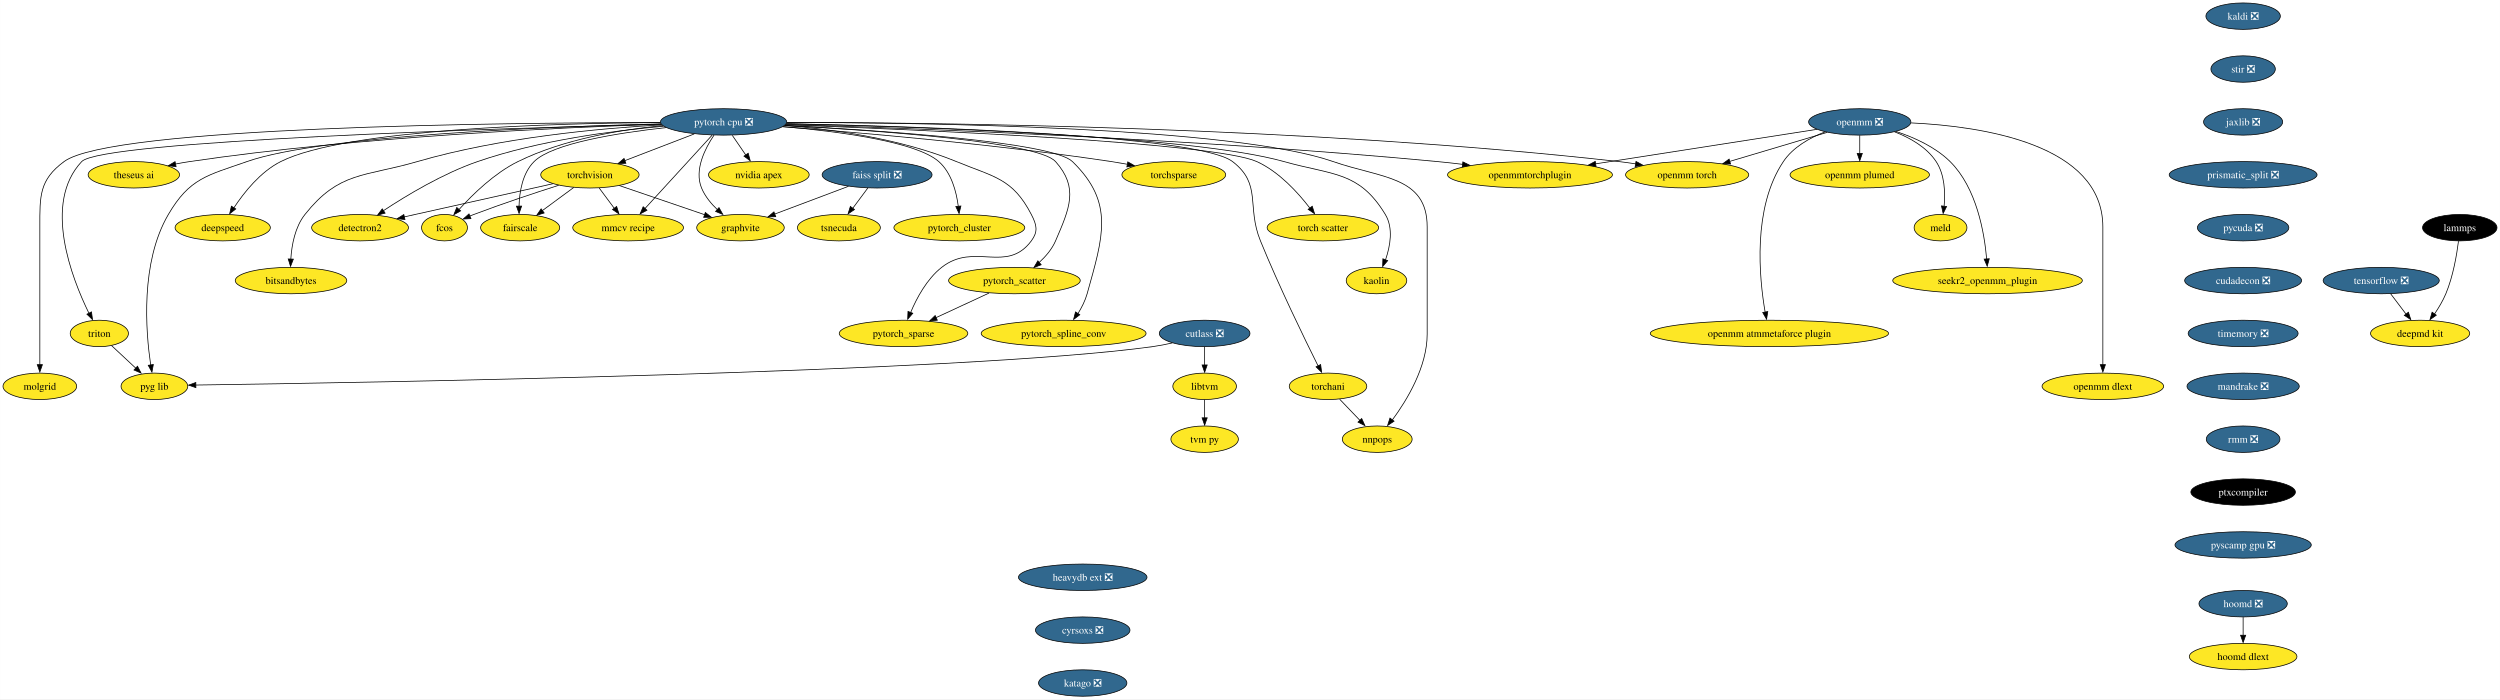
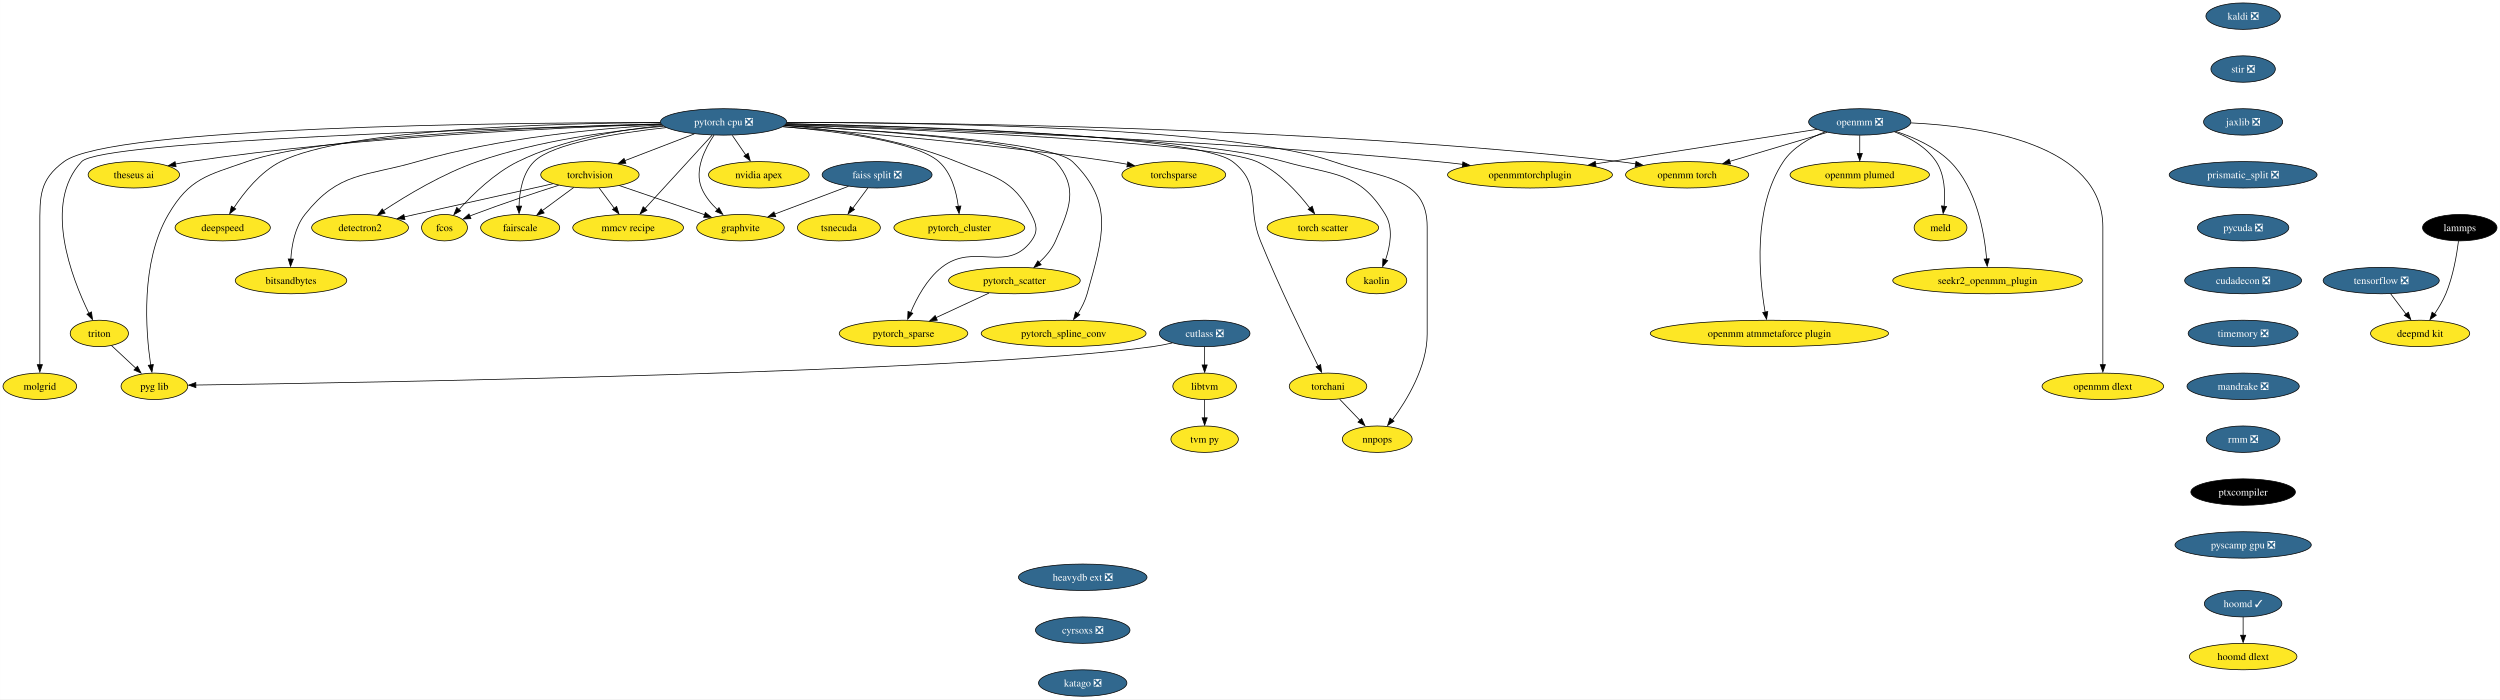
<svg xmlns="http://www.w3.org/2000/svg" xmlns:xlink="http://www.w3.org/1999/xlink" width="3404pt" height="952pt" viewBox="0.00 0.00 3403.84 952.00">
  <g id="graph0" class="graph" transform="scale(1 1) rotate(0) translate(4 948)">
    <polygon fill="white" stroke="none" points="-4,4 -4,-948 3399.84,-948 3399.84,4 -4,4" />
    <g id="node1" class="node">
      <g id="a_node1">
        <a xlink:href="https://github.com/conda-forge/kaldi-feedstock/pull/39" xlink:title="kaldi ❎">
          <ellipse fill="#31688e" stroke="black" cx="3050.16" cy="-926" rx="50.68" ry="18" />
          <text text-anchor="middle" x="3050.16" y="-921.33" font-family="Times,serif" font-size="14.00" fill="white">kaldi ❎</text>
        </a>
      </g>
    </g>
    <g id="node2" class="node">
      <g id="a_node2">
        <a xlink:href="https://github.com/conda-forge/stir-feedstock/pull/82" xlink:title="stir ❎">
          <ellipse fill="#31688e" stroke="black" cx="3050.16" cy="-854" rx="43.84" ry="18" />
          <text text-anchor="middle" x="3050.16" y="-849.33" font-family="Times,serif" font-size="14.00" fill="white">stir ❎</text>
        </a>
      </g>
    </g>
    <g id="node33" class="node">
      <g id="a_node33">
        <a xlink:href="https://github.com/conda-forge/jaxlib-feedstock/pull/181" xlink:title="jaxlib ❎">
          <ellipse fill="#31688e" stroke="black" cx="3050.16" cy="-782" rx="53.84" ry="18" />
          <text text-anchor="middle" x="3050.16" y="-777.33" font-family="Times,serif" font-size="14.00" fill="white">jaxlib ❎</text>
        </a>
      </g>
    </g>
    <g id="node3" class="node">
      <g id="a_node3">
        <a xlink:href="https://github.com/conda-forge/torchvision-feedstock" xlink:title="torchvision">
          <ellipse fill="#fde725" stroke="black" cx="799.16" cy="-710" rx="66.99" ry="18" />
          <text text-anchor="middle" x="799.16" y="-705.33" font-family="Times,serif" font-size="14.00">torchvision</text>
        </a>
      </g>
    </g>
    <g id="node4" class="node">
      <g id="a_node4">
        <a xlink:href="https://github.com/conda-forge/detectron2-feedstock" xlink:title="detectron2">
          <ellipse fill="#fde725" stroke="black" cx="486.16" cy="-638" rx="65.94" ry="18" />
          <text text-anchor="middle" x="486.16" y="-633.33" font-family="Times,serif" font-size="14.00">detectron2</text>
        </a>
      </g>
    </g>
    <g id="edge2" class="edge">
      <path fill="none" stroke="black" d="M748.54,-697.79C700.35,-687.1 625.79,-670.52 561.16,-656 556.28,-654.91 551.23,-653.77 546.16,-652.62" />
      <polygon fill="black" stroke="black" points="547.3,-649.06 536.77,-650.27 545.75,-655.89 547.3,-649.06" />
    </g>
    <g id="node5" class="node">
      <g id="a_node5">
        <a xlink:href="https://github.com/conda-forge/fcos-feedstock" xlink:title="fcos">
          <ellipse fill="#fde725" stroke="black" cx="601.16" cy="-638" rx="31.22" ry="18" />
          <text text-anchor="middle" x="601.16" y="-633.33" font-family="Times,serif" font-size="14.00">fcos</text>
        </a>
      </g>
    </g>
    <g id="edge3" class="edge">
      <path fill="none" stroke="black" d="M756.59,-695.72C724.6,-685.5 679.84,-670.68 641.16,-656 639.25,-655.28 637.3,-654.52 635.34,-653.74" />
      <polygon fill="black" stroke="black" points="637.15,-650.29 626.57,-649.73 634.5,-656.76 637.15,-650.29" />
    </g>
    <g id="node6" class="node">
      <g id="a_node6">
        <a xlink:href="https://github.com/conda-forge/fairscale-feedstock" xlink:title="fairscale">
          <ellipse fill="#fde725" stroke="black" cx="704.16" cy="-638" rx="53.84" ry="18" />
          <text text-anchor="middle" x="704.16" y="-633.33" font-family="Times,serif" font-size="14.00">fairscale</text>
        </a>
      </g>
    </g>
    <g id="edge4" class="edge">
      <path fill="none" stroke="black" d="M777.12,-692.76C764.44,-683.42 748.33,-671.55 734.47,-661.33" />
      <polygon fill="black" stroke="black" points="736.87,-658.02 726.74,-654.91 732.72,-663.66 736.87,-658.02" />
    </g>
    <g id="node7" class="node">
      <g id="a_node7">
        <a xlink:href="https://github.com/conda-forge/graphvite-feedstock" xlink:title="graphvite">
          <ellipse fill="#fde725" stroke="black" cx="1004.16" cy="-638" rx="59.63" ry="18" />
          <text text-anchor="middle" x="1004.16" y="-633.33" font-family="Times,serif" font-size="14.00">graphvite</text>
        </a>
      </g>
    </g>
    <g id="edge5" class="edge">
      <path fill="none" stroke="black" d="M839.17,-695.34C872.47,-683.97 920,-667.74 955.5,-655.62" />
      <polygon fill="black" stroke="black" points="956.3,-658.7 964.63,-652.15 954.04,-652.07 956.3,-658.7" />
    </g>
    <g id="node8" class="node">
      <g id="a_node8">
        <a xlink:href="https://github.com/conda-forge/mmcv-recipe-feedstock" xlink:title="mmcv recipe">
          <ellipse fill="#fde725" stroke="black" cx="851.16" cy="-638" rx="75.41" ry="18" />
          <text text-anchor="middle" x="851.16" y="-633.33" font-family="Times,serif" font-size="14.00">mmcv recipe</text>
        </a>
      </g>
    </g>
    <g id="edge6" class="edge">
      <path fill="none" stroke="black" d="M811.74,-692.05C817.88,-683.8 825.38,-673.7 832.18,-664.54" />
      <polygon fill="black" stroke="black" points="835.53,-666.9 838.68,-656.79 829.91,-662.73 835.53,-666.9" />
    </g>
    <g id="node9" class="node">
      <g id="a_node9">
        <a xlink:href="https://github.com/conda-forge/tensorflow-feedstock/pull/322" xlink:title="tensorflow ❎">
          <ellipse fill="#31688e" stroke="black" cx="3238.16" cy="-566" rx="79.09" ry="18" />
          <text text-anchor="middle" x="3238.16" y="-561.33" font-family="Times,serif" font-size="14.00" fill="white">tensorflow ❎</text>
        </a>
      </g>
    </g>
    <g id="node10" class="node">
      <g id="a_node10">
        <a xlink:href="https://github.com/conda-forge/deepmd-kit-feedstock" xlink:title="deepmd kit">
          <ellipse fill="#fde725" stroke="black" cx="3291.16" cy="-494" rx="67.52" ry="18" />
          <text text-anchor="middle" x="3291.16" y="-489.32" font-family="Times,serif" font-size="14.00">deepmd kit</text>
        </a>
      </g>
    </g>
    <g id="edge7" class="edge">
      <path fill="none" stroke="black" d="M3250.99,-548.05C3257.24,-539.8 3264.88,-529.7 3271.82,-520.54" />
      <polygon fill="black" stroke="black" points="3275.2,-522.87 3278.44,-512.79 3269.62,-518.65 3275.2,-522.87" />
    </g>
    <g id="node11" class="node">
      <g id="a_node11">
        <a xlink:href="https://github.com/conda-forge/lammps-feedstock" xlink:title="lammps">
          <ellipse fill="#000000" stroke="black" cx="3345.16" cy="-638" rx="50.68" ry="18" />
          <text text-anchor="middle" x="3345.16" y="-633.33" font-family="Times,serif" font-size="14.00" fill="white">lammps</text>
        </a>
      </g>
    </g>
    <g id="edge8" class="edge">
      <path fill="none" stroke="black" d="M3343.4,-619.7C3341.09,-601.34 3336.11,-571.75 3326.16,-548 3322.19,-538.54 3316.49,-528.96 3310.83,-520.6" />
      <polygon fill="black" stroke="black" points="3313.2,-518.88 3304.56,-512.74 3307.48,-522.92 3313.2,-518.88" />
    </g>
    <g id="node12" class="node">
      <g id="a_node12">
-         <a xlink:href="https://github.com/conda-forge/hoomd-feedstock/pull/90" xlink:title="hoomd ❎">
-           <ellipse fill="#31688e" stroke="black" cx="3050.16" cy="-126" rx="60.15" ry="18" />
-           <text text-anchor="middle" x="3050.16" y="-121.33" font-family="Times,serif" font-size="14.00" fill="white">hoomd ❎</text>
+         <a xlink:href="https://github.com/conda-forge/hoomd-feedstock/pull/90" xlink:title="hoomd ✓">
+           <ellipse fill="#31688e" stroke="black" cx="3050.16" cy="-126" rx="52.79" ry="18" />
+           <text text-anchor="middle" x="3050.16" y="-121.33" font-family="Times,serif" font-size="14.00" fill="white">hoomd ✓</text>
        </a>
      </g>
    </g>
    <g id="node13" class="node">
      <g id="a_node13">
        <a xlink:href="https://github.com/conda-forge/hoomd-dlext-feedstock" xlink:title="hoomd dlext">
          <ellipse fill="#fde725" stroke="black" cx="3050.16" cy="-54" rx="73.3" ry="18" />
          <text text-anchor="middle" x="3050.16" y="-49.33" font-family="Times,serif" font-size="14.00">hoomd dlext</text>
        </a>
      </g>
    </g>
    <g id="edge9" class="edge">
      <path fill="none" stroke="black" d="M3050.16,-107.7C3050.16,-100.24 3050.16,-91.32 3050.16,-82.97" />
      <polygon fill="black" stroke="black" points="3053.66,-83.1 3050.16,-73.1 3046.66,-83.1 3053.66,-83.1" />
    </g>
    <g id="node14" class="node">
      <g id="a_node14">
        <a xlink:href="https://github.com/conda-forge/pytorch-cpu-feedstock/pull/171" xlink:title="pytorch cpu ❎">
          <ellipse fill="#31688e" stroke="black" cx="981.16" cy="-782" rx="85.93" ry="18" />
          <text text-anchor="middle" x="981.16" y="-777.33" font-family="Times,serif" font-size="14.00" fill="white">pytorch cpu ❎</text>
        </a>
      </g>
    </g>
    <g id="edge10" class="edge">
      <path fill="none" stroke="black" d="M941.22,-765.64C913.32,-754.91 875.97,-740.54 846.56,-729.23" />
      <polygon fill="black" stroke="black" points="848.11,-725.69 837.52,-725.37 845.6,-732.23 848.11,-725.69" />
    </g>
    <g id="edge11" class="edge">
      <path fill="none" stroke="black" d="M899.36,-776.08C830.31,-770.05 729.65,-756.81 646.16,-728 598.91,-711.7 549.34,-681.85 518.13,-661.24" />
      <polygon fill="black" stroke="black" points="520.31,-657.82 510.05,-655.17 516.42,-663.64 520.31,-657.82" />
    </g>
    <g id="edge12" class="edge">
      <path fill="none" stroke="black" d="M898.14,-776.96C840.39,-771.42 762.97,-758.41 701.16,-728 669.22,-712.29 639.71,-683.53 621.15,-662.96" />
      <polygon fill="black" stroke="black" points="623.13,-660.9 613.89,-655.7 617.87,-665.52 623.13,-660.9" />
    </g>
    <g id="edge13" class="edge">
      <path fill="none" stroke="black" d="M902.82,-774.27C836.44,-766.94 748.15,-752.8 723.16,-728 707.31,-712.28 703.17,-686.8 702.64,-667.13" />
      <polygon fill="black" stroke="black" points="706.14,-667.35 702.68,-657.33 699.14,-667.32 706.14,-667.35" />
    </g>
    <g id="edge14" class="edge">
      <path fill="none" stroke="black" d="M968.13,-764.02C955.93,-745.92 940.98,-716.55 951.16,-692 955.85,-680.68 964.26,-670.51 973.02,-662.19" />
      <polygon fill="black" stroke="black" points="974.89,-665.32 980.06,-656.08 970.25,-660.08 974.89,-665.32" />
    </g>
    <g id="edge15" class="edge">
      <path fill="none" stroke="black" d="M965.47,-763.87C942.61,-738.9 899.99,-692.35 873.75,-663.68" />
      <polygon fill="black" stroke="black" points="876.82,-661.76 867.49,-656.75 871.66,-666.49 876.82,-661.76" />
    </g>
    <g id="node15" class="node">
      <g id="a_node15">
        <a xlink:href="https://github.com/conda-forge/nvidia-apex-feedstock" xlink:title="nvidia apex">
          <ellipse fill="#fde725" stroke="black" cx="1029.16" cy="-710" rx="68.57" ry="18" />
          <text text-anchor="middle" x="1029.16" y="-705.33" font-family="Times,serif" font-size="14.00">nvidia apex</text>
        </a>
      </g>
    </g>
    <g id="edge16" class="edge">
      <path fill="none" stroke="black" d="M993.02,-763.7C998.54,-755.64 1005.23,-745.89 1011.34,-736.98" />
      <polygon fill="black" stroke="black" points="1014.66,-739.33 1017.43,-729.1 1008.89,-735.37 1014.66,-739.33" />
    </g>
    <g id="node16" class="node">
      <g id="a_node16">
        <a xlink:href="https://github.com/conda-forge/pytorch_cluster-feedstock" xlink:title="pytorch_cluster">
          <ellipse fill="#fde725" stroke="black" cx="1302.16" cy="-638" rx="89.09" ry="18" />
          <text text-anchor="middle" x="1302.16" y="-633.33" font-family="Times,serif" font-size="14.00">pytorch_cluster</text>
        </a>
      </g>
    </g>
    <g id="edge17" class="edge">
      <path fill="none" stroke="black" d="M1062.2,-775.64C1137.77,-769.04 1243.33,-755.17 1274.16,-728 1291.42,-712.78 1298.15,-687.03 1300.71,-667.13" />
      <polygon fill="black" stroke="black" points="1304.29,-667.51 1301.79,-657.22 1297.33,-666.83 1304.29,-667.51" />
    </g>
    <g id="node17" class="node">
      <g id="a_node17">
        <a xlink:href="https://github.com/conda-forge/pytorch_scatter-feedstock" xlink:title="pytorch_scatter">
          <ellipse fill="#fde725" stroke="black" cx="1377.16" cy="-566" rx="89.61" ry="18" />
          <text text-anchor="middle" x="1377.16" y="-561.33" font-family="Times,serif" font-size="14.00">pytorch_scatter</text>
        </a>
      </g>
    </g>
    <g id="edge18" class="edge">
      <path fill="none" stroke="black" d="M1064.34,-777.13C1188.18,-770.51 1409.11,-755.03 1433.16,-728 1465.06,-692.14 1452.13,-664.09 1433.16,-620 1428.33,-608.8 1419.85,-598.86 1410.92,-590.7" />
      <polygon fill="black" stroke="black" points="1413.58,-587.52 1403.69,-583.72 1409.06,-592.86 1413.58,-587.52" />
    </g>
    <g id="node18" class="node">
      <g id="a_node18">
        <a xlink:href="https://github.com/conda-forge/pytorch_spline_conv-feedstock" xlink:title="pytorch_spline_conv">
          <ellipse fill="#fde725" stroke="black" cx="1444.16" cy="-494" rx="112.24" ry="18" />
          <text text-anchor="middle" x="1444.16" y="-489.32" font-family="Times,serif" font-size="14.00">pytorch_spline_conv</text>
        </a>
      </g>
    </g>
    <g id="edge19" class="edge">
      <path fill="none" stroke="black" d="M1064.42,-777.19C1193.16,-770.51 1428.68,-754.75 1456.16,-728 1513.83,-671.85 1497.75,-625.54 1476.16,-548 1473.54,-538.62 1468.78,-529.25 1463.7,-521.05" />
      <polygon fill="black" stroke="black" points="1466.17,-519.43 1457.72,-513.03 1460.33,-523.3 1466.17,-519.43" />
    </g>
    <g id="node19" class="node">
      <g id="a_node19">
        <a xlink:href="https://github.com/conda-forge/pytorch_sparse-feedstock" xlink:title="pytorch_sparse">
          <ellipse fill="#fde725" stroke="black" cx="1226.16" cy="-494" rx="87.51" ry="18" />
          <text text-anchor="middle" x="1226.16" y="-489.32" font-family="Times,serif" font-size="14.00">pytorch_sparse</text>
        </a>
      </g>
    </g>
    <g id="edge20" class="edge">
      <path fill="none" stroke="black" d="M1064.37,-777.24C1129.98,-771.91 1222.68,-759.04 1298.16,-728 1349.48,-706.9 1374.63,-705.27 1400.16,-656 1407.52,-641.79 1409.74,-632.82 1400.16,-620 1366.31,-574.72 1322.66,-618.86 1278.16,-584 1257.97,-568.19 1244.1,-542.21 1235.79,-522.38" />
      <polygon fill="black" stroke="black" points="1238.77,-521.41 1231.84,-513.39 1232.26,-523.98 1238.77,-521.41" />
    </g>
    <g id="node20" class="node">
      <g id="a_node20">
        <a xlink:href="https://github.com/conda-forge/torchani-feedstock" xlink:title="torchani">
          <ellipse fill="#fde725" stroke="black" cx="1804.16" cy="-422" rx="52.79" ry="18" />
          <text text-anchor="middle" x="1804.16" y="-417.32" font-family="Times,serif" font-size="14.00">torchani</text>
        </a>
      </g>
    </g>
    <g id="edge21" class="edge">
      <path fill="none" stroke="black" d="M1066.77,-779.62C1241.55,-776.07 1626.98,-764.2 1674.16,-728 1714.53,-697.03 1692.92,-667.11 1712.16,-620 1737.46,-558.03 1771.85,-487.39 1790.6,-449.82" />
      <polygon fill="black" stroke="black" points="1794.1,-451.65 1795.45,-441.14 1787.84,-448.51 1794.1,-451.65" />
    </g>
    <g id="node21" class="node">
      <g id="a_node21">
        <a xlink:href="https://github.com/conda-forge/openmm-torch-feedstock" xlink:title="openmm torch">
          <ellipse fill="#fde725" stroke="black" cx="2293.16" cy="-710" rx="83.83" ry="18" />
          <text text-anchor="middle" x="2293.16" y="-705.33" font-family="Times,serif" font-size="14.00">openmm torch</text>
        </a>
      </g>
    </g>
    <g id="edge22" class="edge">
      <path fill="none" stroke="black" d="M1067.19,-781.31C1266.87,-781.14 1777.05,-775.64 2200.16,-728 2207.58,-727.16 2215.31,-726.09 2223,-724.88" />
      <polygon fill="black" stroke="black" points="2223.5,-728.18 2232.8,-723.1 2222.37,-721.27 2223.5,-728.18" />
    </g>
    <g id="node22" class="node">
      <g id="a_node22">
        <a xlink:href="https://github.com/conda-forge/torchsparse-feedstock" xlink:title="torchsparse">
          <ellipse fill="#fde725" stroke="black" cx="1594.16" cy="-710" rx="70.68" ry="18" />
          <text text-anchor="middle" x="1594.16" y="-705.33" font-family="Times,serif" font-size="14.00">torchsparse</text>
        </a>
      </g>
    </g>
    <g id="edge23" class="edge">
      <path fill="none" stroke="black" d="M1061.52,-775.38C1165.28,-767.56 1351.31,-751.65 1509.16,-728 1516.26,-726.94 1523.66,-725.68 1531.01,-724.34" />
      <polygon fill="black" stroke="black" points="1531.52,-727.61 1540.7,-722.32 1530.22,-720.73 1531.52,-727.61" />
    </g>
    <g id="node23" class="node">
      <g id="a_node23">
        <a xlink:href="https://github.com/conda-forge/torch-scatter-feedstock" xlink:title="torch scatter">
          <ellipse fill="#fde725" stroke="black" cx="1797.16" cy="-638" rx="75.94" ry="18" />
          <text text-anchor="middle" x="1797.16" y="-633.33" font-family="Times,serif" font-size="14.00">torch scatter</text>
        </a>
      </g>
    </g>
    <g id="edge24" class="edge">
      <path fill="none" stroke="black" d="M1065.6,-778.12C1244.5,-771.54 1650.02,-753.95 1707.16,-728 1737.31,-714.31 1763.15,-685.89 1779.3,-664.84" />
      <polygon fill="black" stroke="black" points="1782.68,-667.16 1785.82,-657.04 1777.06,-662.99 1782.68,-667.16" />
    </g>
    <g id="node24" class="node">
      <g id="a_node24">
        <a xlink:href="https://github.com/conda-forge/kaolin-feedstock" xlink:title="kaolin">
          <ellipse fill="#fde725" stroke="black" cx="1870.16" cy="-566" rx="41.21" ry="18" />
          <text text-anchor="middle" x="1870.16" y="-561.33" font-family="Times,serif" font-size="14.00">kaolin</text>
        </a>
      </g>
    </g>
    <g id="edge25" class="edge">
      <path fill="none" stroke="black" d="M1066.61,-779.46C1238.2,-775.64 1618.92,-763.35 1744.16,-728 1810.73,-709.21 1846.29,-715.16 1882.16,-656 1893.37,-637.5 1888.9,-612.9 1882.46,-594.26" />
      <polygon fill="black" stroke="black" points="1885.39,-593.14 1878.54,-585.06 1878.86,-595.65 1885.39,-593.14" />
    </g>
    <g id="node25" class="node">
      <g id="a_node25">
        <a xlink:href="https://github.com/conda-forge/nnpops-feedstock" xlink:title="nnpops">
          <ellipse fill="#fde725" stroke="black" cx="1871.16" cy="-350" rx="47.53" ry="18" />
          <text text-anchor="middle" x="1871.16" y="-345.32" font-family="Times,serif" font-size="14.00">nnpops</text>
        </a>
      </g>
    </g>
    <g id="edge26" class="edge">
      <path fill="none" stroke="black" d="M1067.49,-781.32C1251.35,-781.07 1675.85,-775.21 1811.16,-728 1876.58,-705.18 1939.16,-708.29 1939.16,-639 1939.16,-639 1939.16,-639 1939.16,-493 1939.16,-448.55 1911.72,-403.27 1891.7,-376.16" />
      <polygon fill="black" stroke="black" points="1894.09,-374.52 1885.25,-368.68 1888.52,-378.76 1894.09,-374.52" />
    </g>
    <g id="node26" class="node">
      <g id="a_node26">
        <a xlink:href="https://github.com/conda-forge/triton-feedstock" xlink:title="triton">
          <ellipse fill="#fde725" stroke="black" cx="131.16" cy="-494" rx="39.63" ry="18" />
          <text text-anchor="middle" x="131.16" y="-489.32" font-family="Times,serif" font-size="14.00">triton</text>
        </a>
      </g>
    </g>
    <g id="edge27" class="edge">
      <path fill="none" stroke="black" d="M896.06,-778.96C681.57,-773.39 133.94,-756.45 107.16,-728 53.93,-671.44 93.48,-569.59 117,-521.51" />
      <polygon fill="black" stroke="black" points="120.5,-523.34 121.87,-512.83 114.25,-520.19 120.5,-523.34" />
    </g>
    <g id="node27" class="node">
      <g id="a_node27">
        <a xlink:href="https://github.com/conda-forge/openmmtorchplugin-feedstock" xlink:title="openmmtorchplugin">
          <ellipse fill="#fde725" stroke="black" cx="2079.16" cy="-710" rx="112.24" ry="18" />
          <text text-anchor="middle" x="2079.16" y="-705.33" font-family="Times,serif" font-size="14.00">openmmtorchplugin</text>
        </a>
      </g>
    </g>
    <g id="edge28" class="edge">
      <path fill="none" stroke="black" d="M1065.83,-778.65C1234.84,-773.46 1625.91,-758.95 1953.16,-728 1964.34,-726.94 1976.07,-725.63 1987.67,-724.21" />
      <polygon fill="black" stroke="black" points="1987.78,-727.6 1997.27,-722.88 1986.91,-720.66 1987.78,-727.6" />
    </g>
    <g id="node28" class="node">
      <g id="a_node28">
        <a xlink:href="https://github.com/conda-forge/molgrid-feedstock" xlink:title="molgrid">
          <ellipse fill="#fde725" stroke="black" cx="50.16" cy="-422" rx="50.16" ry="18" />
          <text text-anchor="middle" x="50.16" y="-417.32" font-family="Times,serif" font-size="14.00">molgrid</text>
        </a>
      </g>
    </g>
    <g id="edge29" class="edge">
      <path fill="none" stroke="black" d="M894.93,-781.2C682.67,-780.94 147.36,-775.54 83.16,-728 49.25,-702.9 50.16,-681.19 50.16,-639 50.16,-639 50.16,-639 50.16,-565 50.16,-525.57 50.16,-479.97 50.16,-451.31" />
      <polygon fill="black" stroke="black" points="53.66,-451.49 50.16,-441.49 46.66,-451.49 53.66,-451.49" />
    </g>
    <g id="node29" class="node">
      <g id="a_node29">
        <a xlink:href="https://github.com/conda-forge/theseus-ai-feedstock" xlink:title="theseus ai">
          <ellipse fill="#fde725" stroke="black" cx="178.16" cy="-710" rx="62.26" ry="18" />
          <text text-anchor="middle" x="178.16" y="-705.33" font-family="Times,serif" font-size="14.00">theseus ai</text>
        </a>
      </g>
    </g>
    <g id="edge30" class="edge">
      <path fill="none" stroke="black" d="M896.2,-778.86C760.05,-774.52 484.83,-762.02 254.16,-728 247.9,-727.08 241.39,-725.92 234.94,-724.66" />
      <polygon fill="black" stroke="black" points="235.67,-721.03 225.17,-722.43 234.26,-727.88 235.67,-721.03" />
    </g>
    <g id="node30" class="node">
      <g id="a_node30">
        <a xlink:href="https://github.com/conda-forge/pyg-lib-feedstock" xlink:title="pyg lib">
          <ellipse fill="#fde725" stroke="black" cx="206.16" cy="-422" rx="45.42" ry="18" />
          <text text-anchor="middle" x="206.16" y="-417.32" font-family="Times,serif" font-size="14.00">pyg lib</text>
        </a>
      </g>
    </g>
    <g id="edge31" class="edge">
      <path fill="none" stroke="black" d="M895.7,-779.36C743.95,-775.58 433.85,-763.62 332.16,-728 278.06,-709.05 254.13,-705.46 225.16,-656 186.95,-590.79 194.28,-497.16 201.11,-450.96" />
      <polygon fill="black" stroke="black" points="204.69,-451.71 202.8,-441.29 197.78,-450.61 204.69,-451.71" />
    </g>
    <g id="node31" class="node">
      <g id="a_node31">
        <a xlink:href="https://github.com/conda-forge/deepspeed-feedstock" xlink:title="deepspeed">
          <ellipse fill="#fde725" stroke="black" cx="299.16" cy="-638" rx="64.89" ry="18" />
          <text text-anchor="middle" x="299.16" y="-633.33" font-family="Times,serif" font-size="14.00">deepspeed</text>
        </a>
      </g>
    </g>
    <g id="edge32" class="edge">
      <path fill="none" stroke="black" d="M895.09,-781.17C750.61,-780.19 466.46,-772.44 378.16,-728 350.47,-714.07 328.1,-685.9 314.33,-664.96" />
      <polygon fill="black" stroke="black" points="316.92,-663.51 308.62,-656.93 311,-667.26 316.92,-663.51" />
    </g>
    <g id="node32" class="node">
      <g id="a_node32">
        <a xlink:href="https://github.com/conda-forge/bitsandbytes-feedstock" xlink:title="bitsandbytes">
          <ellipse fill="#fde725" stroke="black" cx="392.16" cy="-566" rx="75.94" ry="18" />
          <text text-anchor="middle" x="392.16" y="-561.33" font-family="Times,serif" font-size="14.00">bitsandbytes</text>
        </a>
      </g>
    </g>
    <g id="edge33" class="edge">
      <path fill="none" stroke="black" d="M896.91,-778.01C811.56,-773.21 676.45,-760.67 564.16,-728 491.99,-707 457.86,-714.88 411.16,-656 397.58,-638.88 393.12,-614.29 391.9,-595.29" />
      <polygon fill="black" stroke="black" points="395.36,-595.16 391.5,-585.3 388.37,-595.42 395.36,-595.16" />
    </g>
    <g id="edge34" class="edge">
      <path fill="none" stroke="black" d="M1342.51,-548.94C1321.12,-539.03 1293.48,-526.21 1270.5,-515.56" />
      <polygon fill="black" stroke="black" points="1272.18,-512.02 1261.64,-510.98 1269.24,-518.37 1272.18,-512.02" />
    </g>
    <g id="edge35" class="edge">
      <path fill="none" stroke="black" d="M1820.03,-404.41C1828.38,-395.69 1838.76,-384.85 1847.99,-375.21" />
      <polygon fill="black" stroke="black" points="1850.01,-378.11 1854.39,-368.47 1844.95,-373.27 1850.01,-378.11" />
    </g>
    <g id="edge36" class="edge">
      <path fill="none" stroke="black" d="M147.8,-477.46C157.57,-468.35 170.1,-456.65 181.05,-446.43" />
      <polygon fill="black" stroke="black" points="183.11,-449.36 188.04,-439.98 178.34,-444.24 183.11,-449.36" />
    </g>
    <g id="node34" class="node">
      <g id="a_node34">
        <a xlink:href="https://github.com/conda-forge/prismatic_split-feedstock/pull/38" xlink:title="prismatic_split ❎">
          <ellipse fill="#31688e" stroke="black" cx="3050.16" cy="-710" rx="100.66" ry="18" />
          <text text-anchor="middle" x="3050.16" y="-705.33" font-family="Times,serif" font-size="14.00" fill="white">prismatic_split ❎</text>
        </a>
      </g>
    </g>
    <g id="node41" class="node">
      <g id="a_node41">
        <a xlink:href="https://github.com/conda-forge/pycuda-feedstock/pull/25" xlink:title="pycuda ❎">
          <ellipse fill="#31688e" stroke="black" cx="3050.16" cy="-638" rx="62.26" ry="18" />
          <text text-anchor="middle" x="3050.16" y="-633.33" font-family="Times,serif" font-size="14.00" fill="white">pycuda ❎</text>
        </a>
      </g>
    </g>
    <g id="node35" class="node">
      <g id="a_node35">
        <a xlink:href="https://github.com/conda-forge/openmm-feedstock/pull/107" xlink:title="openmm ❎">
          <ellipse fill="#31688e" stroke="black" cx="2528.16" cy="-782" rx="69.62" ry="18" />
          <text text-anchor="middle" x="2528.16" y="-777.33" font-family="Times,serif" font-size="14.00" fill="white">openmm ❎</text>
        </a>
      </g>
    </g>
    <g id="edge39" class="edge">
      <path fill="none" stroke="black" d="M2483.68,-767.75C2446.1,-756.56 2392.01,-740.45 2351.06,-728.25" />
      <polygon fill="black" stroke="black" points="2352.26,-724.66 2341.68,-725.16 2350.26,-731.37 2352.26,-724.66" />
    </g>
    <g id="edge40" class="edge">
      <path fill="none" stroke="black" d="M2469.92,-771.92C2393.3,-759.98 2257.92,-738.87 2168.36,-724.91" />
      <polygon fill="black" stroke="black" points="2169.09,-721.32 2158.67,-723.24 2168.01,-728.24 2169.09,-721.32" />
    </g>
    <g id="node36" class="node">
      <g id="a_node36">
        <a xlink:href="https://github.com/conda-forge/openmm-plumed-feedstock" xlink:title="openmm plumed">
          <ellipse fill="#fde725" stroke="black" cx="2528.16" cy="-710" rx="94.88" ry="18" />
          <text text-anchor="middle" x="2528.16" y="-705.33" font-family="Times,serif" font-size="14.00">openmm plumed</text>
        </a>
      </g>
    </g>
    <g id="edge41" class="edge">
      <path fill="none" stroke="black" d="M2528.16,-763.7C2528.16,-756.24 2528.16,-747.32 2528.16,-738.97" />
      <polygon fill="black" stroke="black" points="2531.66,-739.1 2528.16,-729.1 2524.66,-739.1 2531.66,-739.1" />
    </g>
    <g id="node37" class="node">
      <g id="a_node37">
        <a xlink:href="https://github.com/conda-forge/meld-feedstock" xlink:title="meld">
          <ellipse fill="#fde725" stroke="black" cx="2638.16" cy="-638" rx="35.95" ry="18" />
          <text text-anchor="middle" x="2638.16" y="-633.33" font-family="Times,serif" font-size="14.00">meld</text>
        </a>
      </g>
    </g>
    <g id="edge42" class="edge">
      <path fill="none" stroke="black" d="M2575.56,-768.49C2596.44,-760.45 2619.15,-747.7 2632.16,-728 2643.88,-710.23 2644.75,-685.88 2643.03,-667.14" />
      <polygon fill="black" stroke="black" points="2646.39,-666.81 2641.7,-657.31 2639.45,-667.66 2646.39,-666.81" />
    </g>
    <g id="node38" class="node">
      <g id="a_node38">
        <a xlink:href="https://github.com/conda-forge/seekr2_openmm_plugin-feedstock" xlink:title="seekr2_openmm_plugin">
          <ellipse fill="#fde725" stroke="black" cx="2702.16" cy="-566" rx="129.07" ry="18" />
          <text text-anchor="middle" x="2702.16" y="-561.33" font-family="Times,serif" font-size="14.00">seekr2_openmm_plugin</text>
        </a>
      </g>
    </g>
    <g id="edge43" class="edge">
      <path fill="none" stroke="black" d="M2577.7,-768.93C2602.34,-760.81 2631.07,-747.86 2651.16,-728 2687.37,-692.19 2697.92,-630.85 2700.96,-595.12" />
      <polygon fill="black" stroke="black" points="2704.5,-595.7 2701.71,-585.48 2697.52,-595.21 2704.5,-595.7" />
    </g>
    <g id="node39" class="node">
      <g id="a_node39">
        <a xlink:href="https://github.com/conda-forge/openmm-atmmetaforce-plugin-feedstock" xlink:title="openmm atmmetaforce plugin">
          <ellipse fill="#fde725" stroke="black" cx="2405.16" cy="-494" rx="162.22" ry="18" />
          <text text-anchor="middle" x="2405.16" y="-489.32" font-family="Times,serif" font-size="14.00">openmm atmmetaforce plugin</text>
        </a>
      </g>
    </g>
    <g id="edge44" class="edge">
      <path fill="none" stroke="black" d="M2480.88,-768.41C2460.02,-760.35 2437.3,-747.61 2424.16,-728 2381.89,-664.93 2391.25,-569.61 2399.35,-522.86" />
      <polygon fill="black" stroke="black" points="2402.92,-523.8 2401.3,-513.33 2396.04,-522.53 2402.92,-523.8" />
    </g>
    <g id="node40" class="node">
      <g id="a_node40">
        <a xlink:href="https://github.com/conda-forge/openmm-dlext-feedstock" xlink:title="openmm dlext">
          <ellipse fill="#fde725" stroke="black" cx="2859.16" cy="-422" rx="82.77" ry="18" />
          <text text-anchor="middle" x="2859.16" y="-417.32" font-family="Times,serif" font-size="14.00">openmm dlext</text>
        </a>
      </g>
    </g>
    <g id="edge45" class="edge">
      <path fill="none" stroke="black" d="M2597.95,-780.66C2695.06,-776.1 2859.16,-751.71 2859.16,-639 2859.16,-639 2859.16,-639 2859.16,-565 2859.16,-525.57 2859.16,-479.97 2859.16,-451.31" />
      <polygon fill="black" stroke="black" points="2862.66,-451.49 2859.16,-441.49 2855.66,-451.49 2862.66,-451.49" />
    </g>
    <g id="node46" class="node">
      <g id="a_node46">
        <a xlink:href="https://github.com/conda-forge/cudadecon-feedstock/pull/18" xlink:title="cudadecon ❎">
          <ellipse fill="#31688e" stroke="black" cx="3050.16" cy="-566" rx="79.62" ry="18" />
          <text text-anchor="middle" x="3050.16" y="-561.33" font-family="Times,serif" font-size="14.00" fill="white">cudadecon ❎</text>
        </a>
      </g>
    </g>
    <g id="node42" class="node">
      <g id="a_node42">
        <a xlink:href="https://github.com/conda-forge/faiss-split-feedstock/pull/68" xlink:title="faiss split ❎">
          <ellipse fill="#31688e" stroke="black" cx="1190.16" cy="-710" rx="74.88" ry="18" />
          <text text-anchor="middle" x="1190.16" y="-705.33" font-family="Times,serif" font-size="14.00" fill="white">faiss split ❎</text>
        </a>
      </g>
    </g>
    <g id="edge47" class="edge">
      <path fill="none" stroke="black" d="M1151.16,-694.33C1121.88,-683.3 1081.66,-668.17 1050.69,-656.51" />
      <polygon fill="black" stroke="black" points="1052.16,-652.95 1041.57,-652.7 1049.7,-659.5 1052.16,-652.95" />
    </g>
    <g id="node43" class="node">
      <g id="a_node43">
        <a xlink:href="https://github.com/conda-forge/tsnecuda-feedstock" xlink:title="tsnecuda">
          <ellipse fill="#fde725" stroke="black" cx="1138.16" cy="-638" rx="56.47" ry="18" />
          <text text-anchor="middle" x="1138.16" y="-633.33" font-family="Times,serif" font-size="14.00">tsnecuda</text>
        </a>
      </g>
    </g>
    <g id="edge48" class="edge">
      <path fill="none" stroke="black" d="M1177.57,-692.05C1171.44,-683.8 1163.93,-673.7 1157.13,-664.54" />
      <polygon fill="black" stroke="black" points="1159.4,-662.73 1150.63,-656.79 1153.78,-666.9 1159.4,-662.73" />
    </g>
    <g id="node44" class="node">
      <g id="a_node44">
        <a xlink:href="https://github.com/conda-forge/libtvm-feedstock" xlink:title="libtvm">
          <ellipse fill="#fde725" stroke="black" cx="1636.16" cy="-422" rx="43.32" ry="18" />
          <text text-anchor="middle" x="1636.16" y="-417.32" font-family="Times,serif" font-size="14.00">libtvm</text>
        </a>
      </g>
    </g>
    <g id="node45" class="node">
      <g id="a_node45">
        <a xlink:href="https://github.com/conda-forge/tvm-py-feedstock" xlink:title="tvm py">
          <ellipse fill="#fde725" stroke="black" cx="1636.16" cy="-350" rx="45.95" ry="18" />
          <text text-anchor="middle" x="1636.16" y="-345.32" font-family="Times,serif" font-size="14.00">tvm py</text>
        </a>
      </g>
    </g>
    <g id="edge49" class="edge">
      <path fill="none" stroke="black" d="M1636.16,-403.7C1636.16,-396.24 1636.16,-387.32 1636.16,-378.97" />
      <polygon fill="black" stroke="black" points="1639.66,-379.1 1636.16,-369.1 1632.66,-379.1 1639.66,-379.1" />
    </g>
    <g id="node47" class="node">
      <g id="a_node47">
        <a xlink:href="https://github.com/conda-forge/timemory-feedstock/pull/17" xlink:title="timemory ❎">
          <ellipse fill="#31688e" stroke="black" cx="3050.16" cy="-494" rx="74.88" ry="18" />
          <text text-anchor="middle" x="3050.16" y="-489.32" font-family="Times,serif" font-size="14.00" fill="white">timemory ❎</text>
        </a>
      </g>
    </g>
    <g id="node48" class="node">
      <g id="a_node48">
        <a xlink:href="https://github.com/conda-forge/mandrake-feedstock/pull/7" xlink:title="mandrake ❎">
          <ellipse fill="#31688e" stroke="black" cx="3050.16" cy="-422" rx="76.46" ry="18" />
          <text text-anchor="middle" x="3050.16" y="-417.32" font-family="Times,serif" font-size="14.00" fill="white">mandrake ❎</text>
        </a>
      </g>
    </g>
    <g id="node49" class="node">
      <g id="a_node49">
        <a xlink:href="https://github.com/conda-forge/rmm-feedstock/pull/25" xlink:title="rmm ❎">
          <ellipse fill="#31688e" stroke="black" cx="3050.16" cy="-350" rx="50.16" ry="18" />
          <text text-anchor="middle" x="3050.16" y="-345.32" font-family="Times,serif" font-size="14.00" fill="white">rmm ❎</text>
        </a>
      </g>
    </g>
    <g id="node50" class="node">
      <g id="a_node50">
        <a xlink:href="https://github.com/conda-forge/ptxcompiler-feedstock" xlink:title="ptxcompiler">
          <ellipse fill="#000000" stroke="black" cx="3050.16" cy="-278" rx="71.2" ry="18" />
          <text text-anchor="middle" x="3050.16" y="-273.32" font-family="Times,serif" font-size="14.00" fill="white">ptxcompiler</text>
        </a>
      </g>
    </g>
    <g id="node52" class="node">
      <g id="a_node52">
        <a xlink:href="https://github.com/conda-forge/pyscamp-gpu-feedstock/pull/6" xlink:title="pyscamp gpu ❎">
          <ellipse fill="#31688e" stroke="black" cx="3050.16" cy="-206" rx="92.77" ry="18" />
          <text text-anchor="middle" x="3050.16" y="-201.32" font-family="Times,serif" font-size="14.00" fill="white">pyscamp gpu ❎</text>
        </a>
      </g>
    </g>
    <g id="node51" class="node">
      <g id="a_node51">
        <a xlink:href="https://github.com/conda-forge/cutlass-feedstock/pull/10" xlink:title="cutlass ❎">
          <ellipse fill="#31688e" stroke="black" cx="1636.16" cy="-494" rx="61.73" ry="18" />
          <text text-anchor="middle" x="1636.16" y="-489.32" font-family="Times,serif" font-size="14.00" fill="white">cutlass ❎</text>
        </a>
      </g>
    </g>
    <g id="edge55" class="edge">
      <path fill="none" stroke="black" d="M1592.1,-481.04C1583.24,-479.03 1573.95,-477.21 1565.16,-476 1307.24,-440.44 485.21,-426.82 262.35,-423.72" />
      <polygon fill="black" stroke="black" points="262.63,-420.21 252.58,-423.58 262.53,-427.21 262.63,-420.21" />
    </g>
    <g id="edge56" class="edge">
      <path fill="none" stroke="black" d="M1636.16,-475.7C1636.16,-468.24 1636.16,-459.32 1636.16,-450.97" />
      <polygon fill="black" stroke="black" points="1639.66,-451.1 1636.16,-441.1 1632.66,-451.1 1639.66,-451.1" />
    </g>
    <g id="node53" class="node">
      <g id="a_node53">
        <a xlink:href="https://github.com/conda-forge/heavydb-ext-feedstock/pull/49" xlink:title="heavydb ext ❎">
          <ellipse fill="#31688e" stroke="black" cx="1470.16" cy="-162" rx="87.51" ry="18" />
          <text text-anchor="middle" x="1470.16" y="-157.32" font-family="Times,serif" font-size="14.00" fill="white">heavydb ext ❎</text>
        </a>
      </g>
    </g>
    <g id="node54" class="node">
      <g id="a_node54">
        <a xlink:href="https://github.com/conda-forge/cyrsoxs-feedstock/pull/9" xlink:title="cyrsoxs ❎">
          <ellipse fill="#31688e" stroke="black" cx="1470.16" cy="-90" rx="64.36" ry="18" />
          <text text-anchor="middle" x="1470.16" y="-85.33" font-family="Times,serif" font-size="14.00" fill="white">cyrsoxs ❎</text>
        </a>
      </g>
    </g>
    <g id="node55" class="node">
      <g id="a_node55">
        <a xlink:href="https://github.com/conda-forge/katago-feedstock/pull/5" xlink:title="katago ❎">
          <ellipse fill="#31688e" stroke="black" cx="1470.16" cy="-18" rx="60.15" ry="18" />
          <text text-anchor="middle" x="1470.16" y="-13.32" font-family="Times,serif" font-size="14.00" fill="white">katago ❎</text>
        </a>
      </g>
    </g>
  </g>
</svg>
